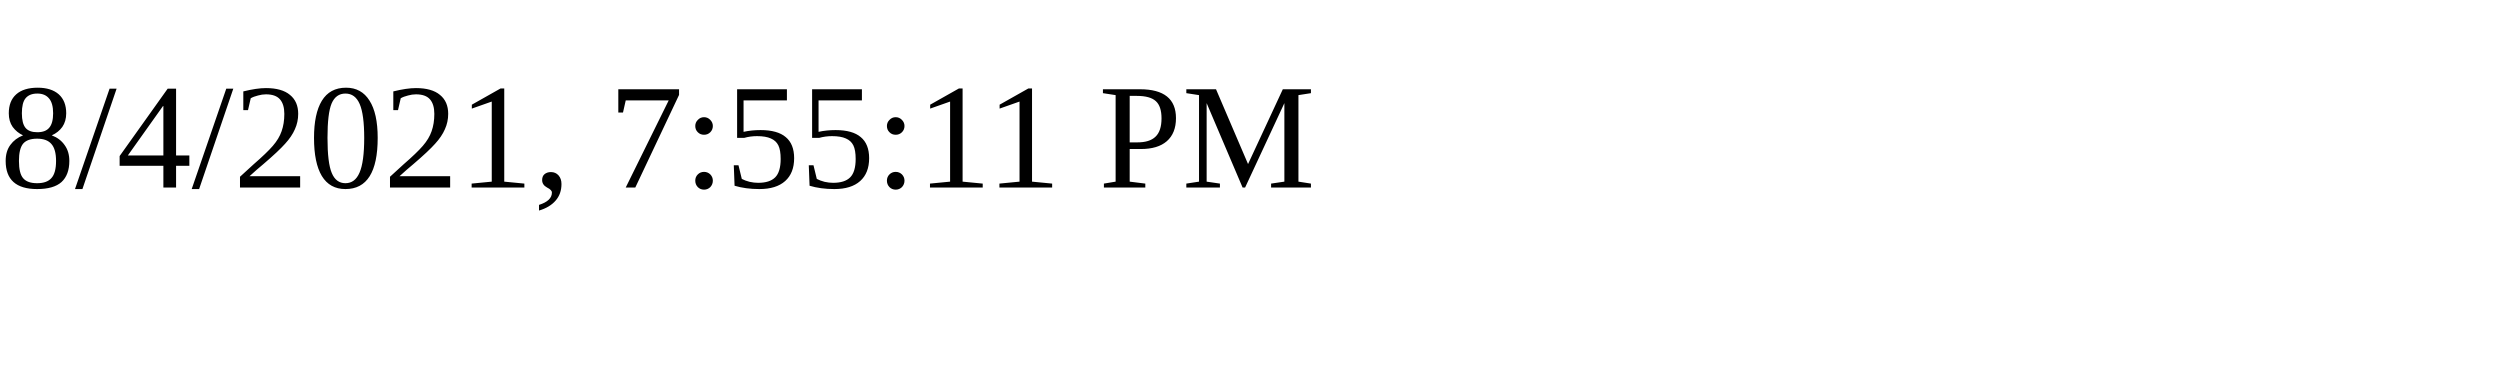
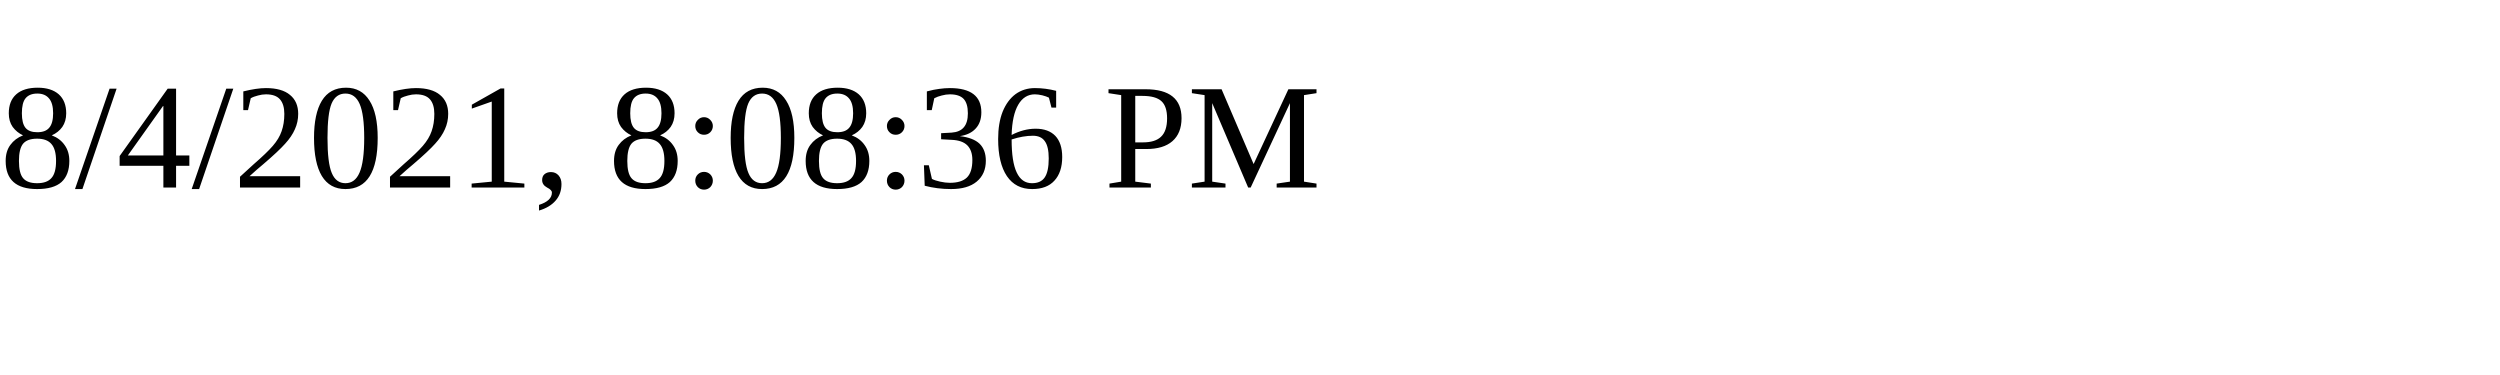
<svg xmlns="http://www.w3.org/2000/svg" height="30" width="200">
-   <text x="0" y="15">8/4/2021, 7:55:11 PM</text>
+   <text x="0" y="15">8/4/2021, 8:08:36 PM</text>
</svg>
